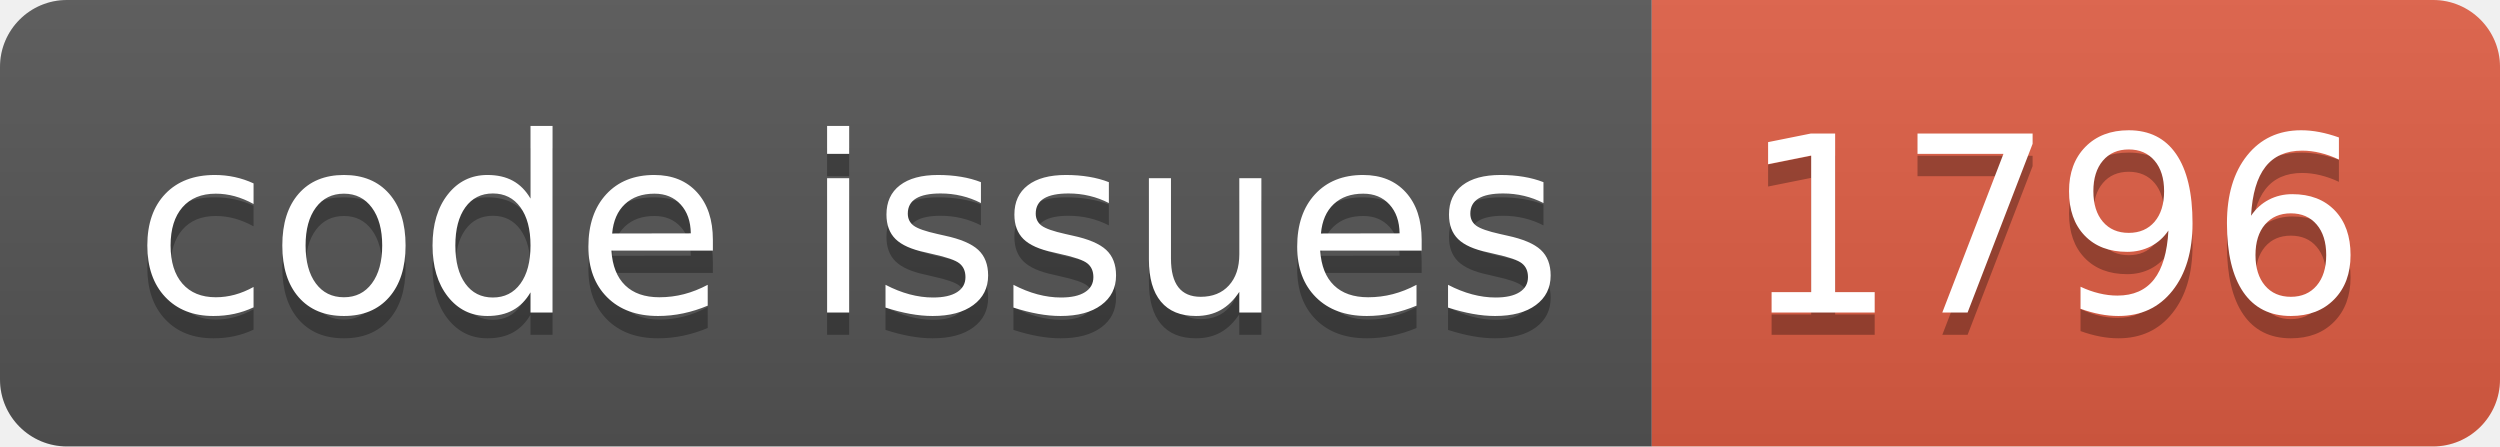
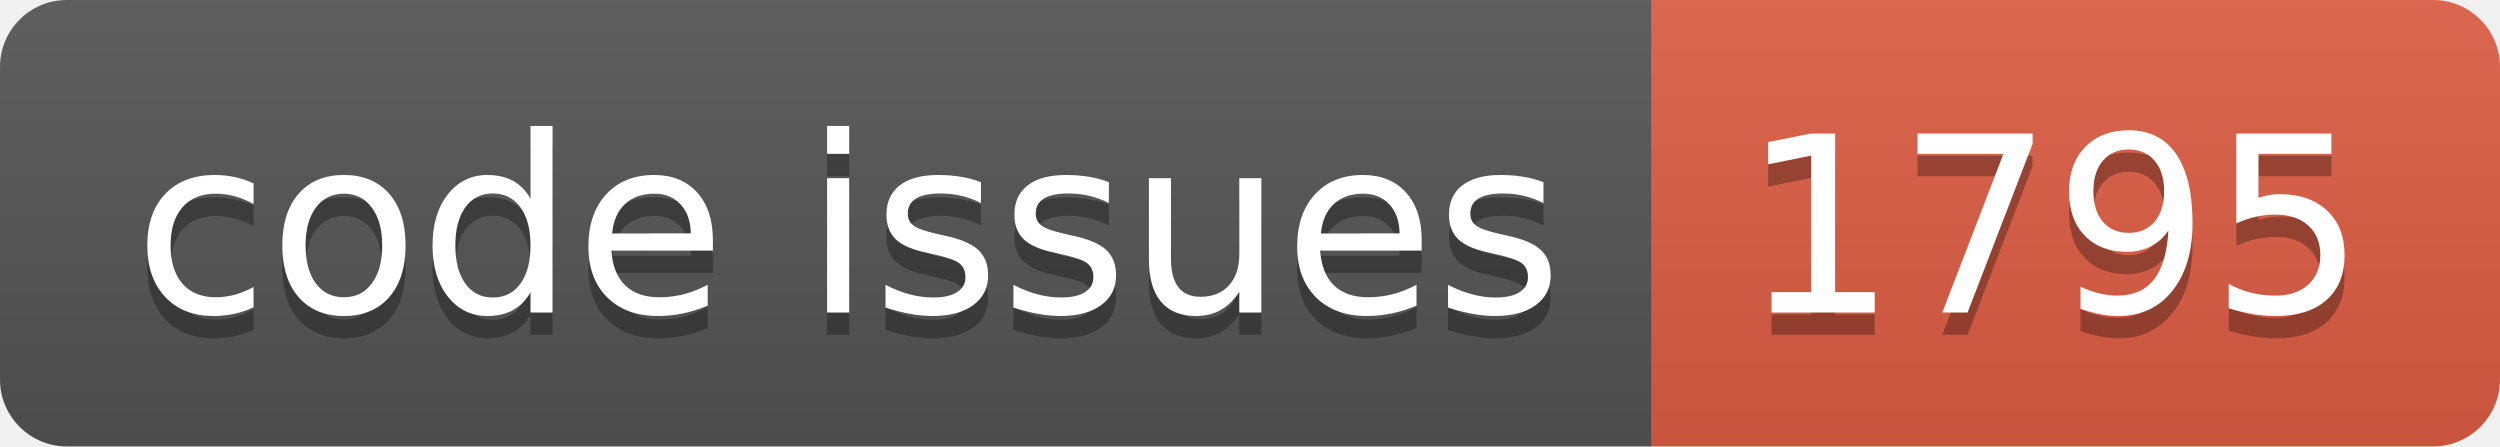
<svg xmlns="http://www.w3.org/2000/svg" width="112.0" height="20">
  <linearGradient id="smooth" x2="0" y2="100%">
    <stop offset="0" stop-color="#bbb" stop-opacity=".1" />
    <stop offset="1" stop-opacity=".1" />
  </linearGradient>
  <clipPath id="round">
    <rect width="112.0" height="20" rx="3" fill="#fff" />
  </clipPath>
  <g clip-path="url(#round)">
    <rect width="74.0" height="20" fill="#555" />
    <rect x="74.0" width="38.0" height="20" fill="#e05d44" />
    <rect width="112.0" height="20" fill="url(#smooth)" />
  </g>
  <g fill="#fff" text-anchor="middle" font-family="DejaVu Sans,Verdana,Geneva,sans-serif" font-size="110">
    <text x="380.0" y="150" fill="#010101" fill-opacity=".3" transform="scale(0.1)" textLength="640.0" lengthAdjust="spacing">code issues</text>
    <text x="380.0" y="140" transform="scale(0.1)" textLength="640.0" lengthAdjust="spacing">code issues</text>
-     <text x="920.0" y="150" fill="#010101" fill-opacity=".3" transform="scale(0.1)" textLength="280.0" lengthAdjust="spacing">1796</text>
-     <text x="920.0" y="140" transform="scale(0.1)" textLength="280.0" lengthAdjust="spacing">1796</text>
+     <text x="920.0" y="150" fill="#010101" fill-opacity=".3" transform="scale(0.1)" textLength="280.0" lengthAdjust="spacing">1795</text>
+     <text x="920.0" y="140" transform="scale(0.1)" textLength="280.0" lengthAdjust="spacing">1795</text>
  </g>
</svg>
